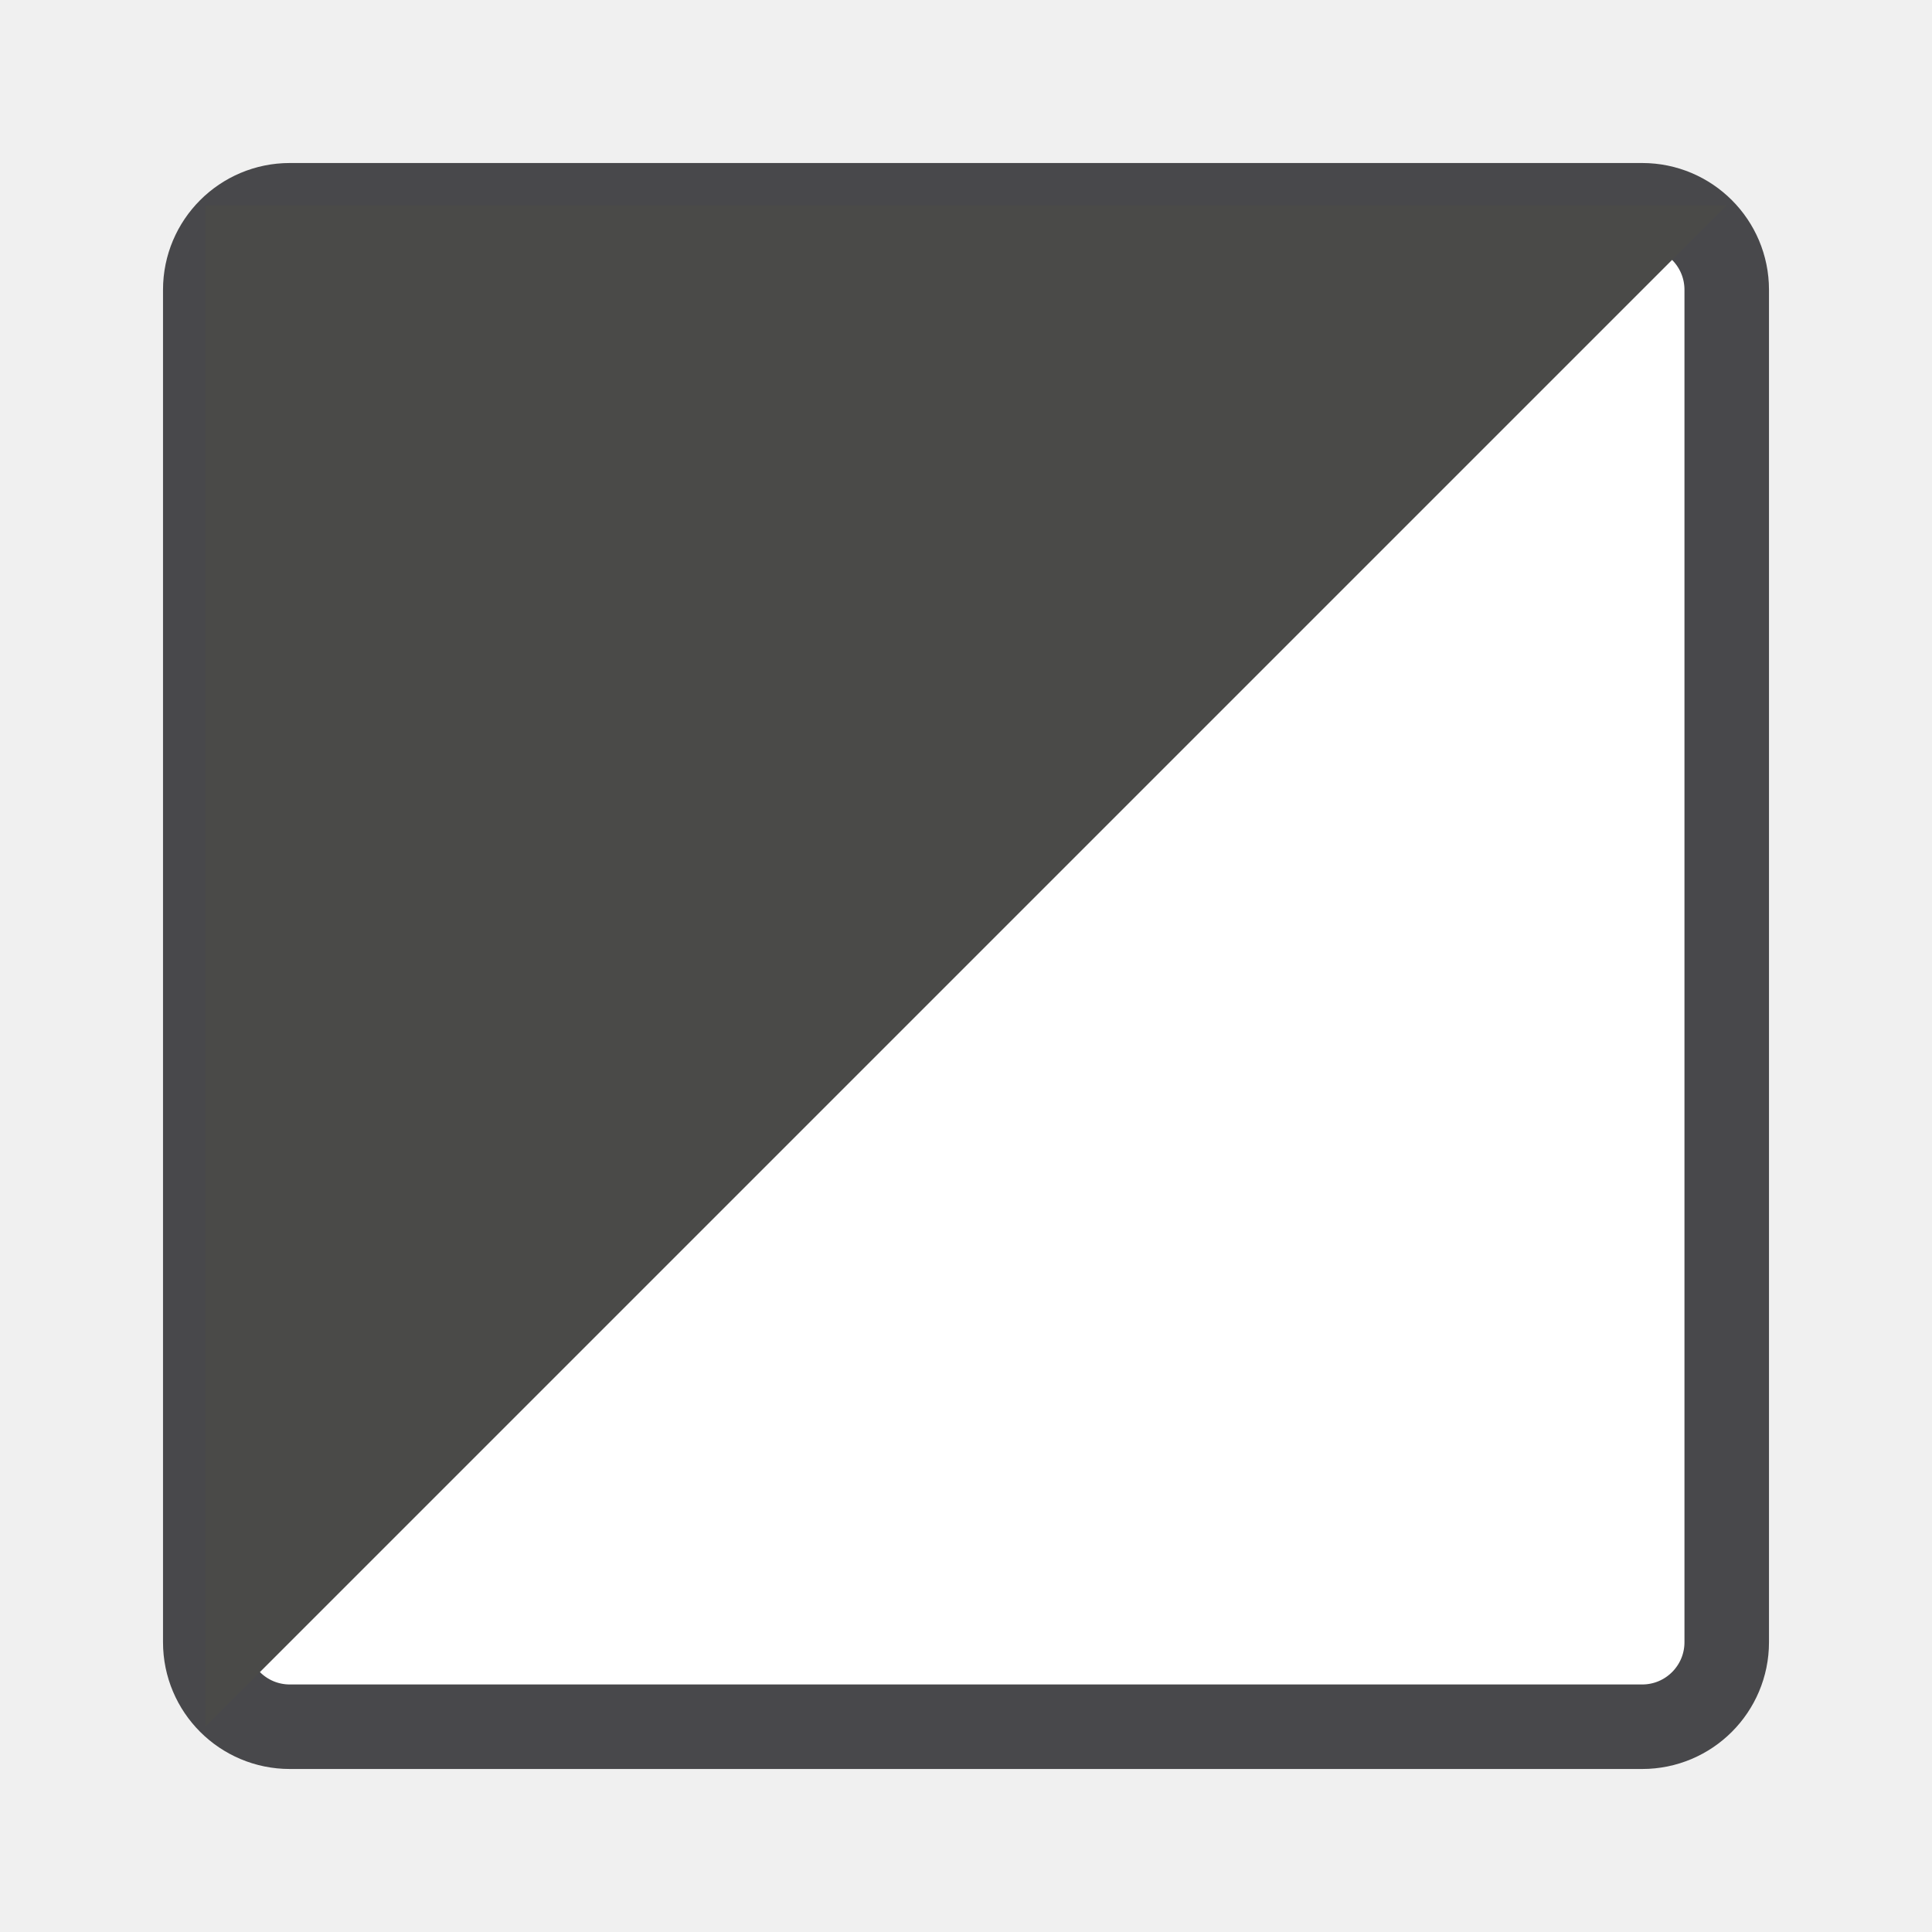
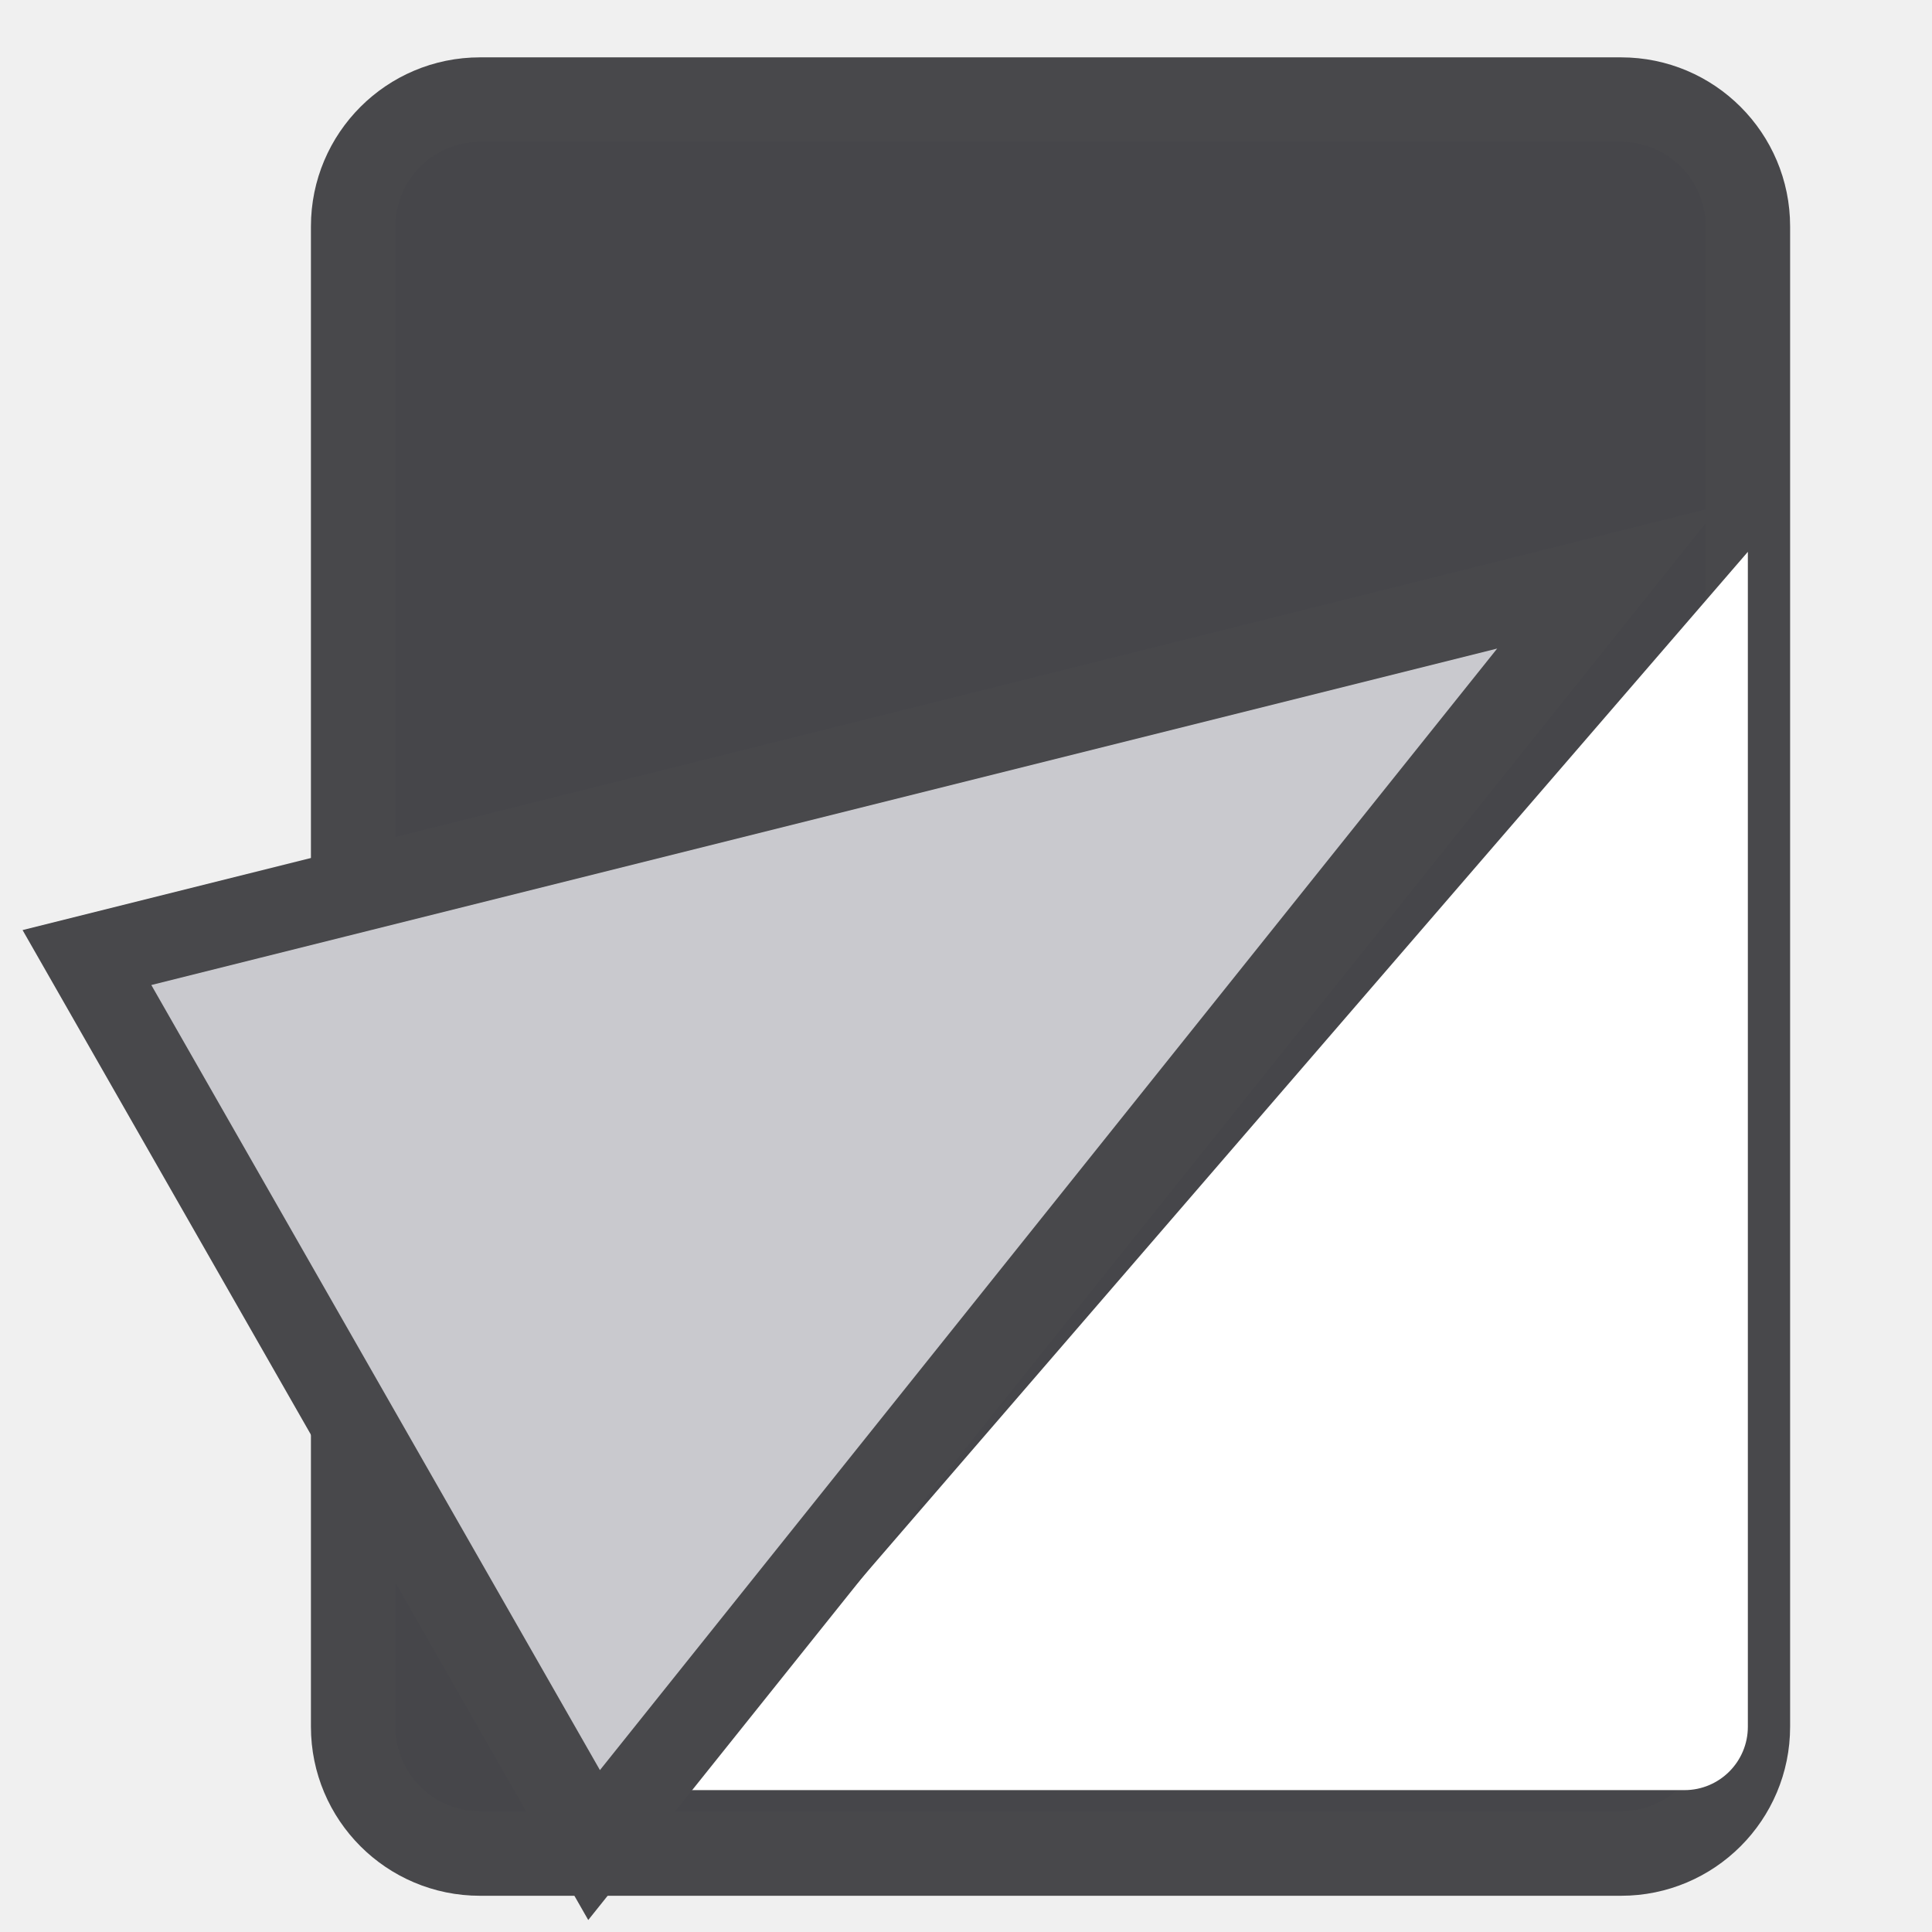
<svg xmlns="http://www.w3.org/2000/svg" width="24" height="24" viewBox="0 0 24 24">
  <g stroke-linecap="butt" stroke-linejoin="miter" stroke-miterlimit="4">
    <g transform="translate(12 12) scale(1.05) translate(-12 -12)">
-       <rect fill="#FFFFFF" stroke="#48484B" stroke-width="1" x="3" y="3" width="18" height="18" rx="1" />
-       <path fill="#4A4A48" d="M3 3h18L3 21z" />
+       <rect fill="#46464A" stroke="#48484B" stroke-width="1" x="4.75" y="1.75" width="16.5" height="20.75" rx="1.5" />
+       <path fill="#FFFFFF" d="M8.6 21.75h11.9a.75.75 0 0 0 .75-.75V7.1z" />
+       <path fill="#C9C9CE" stroke="#48484B" stroke-width="1" d="M7.6 22.4 19.6 7.4 1.6 11.9z" />
    </g>
  </g>
</svg>
